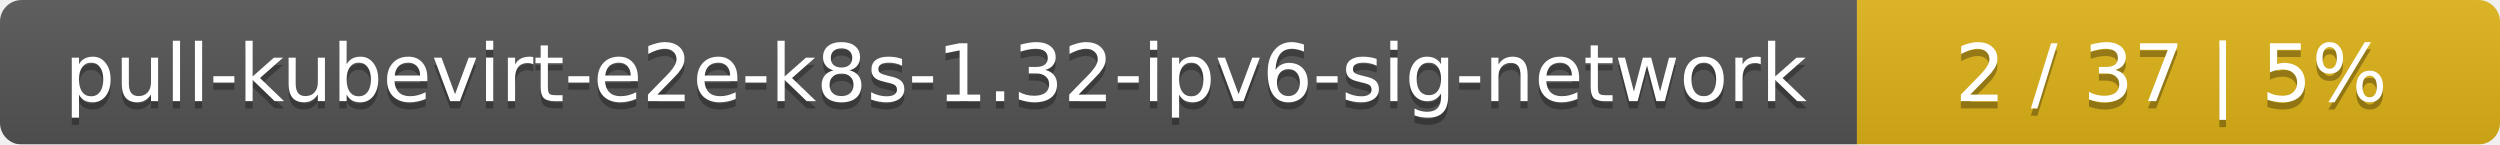
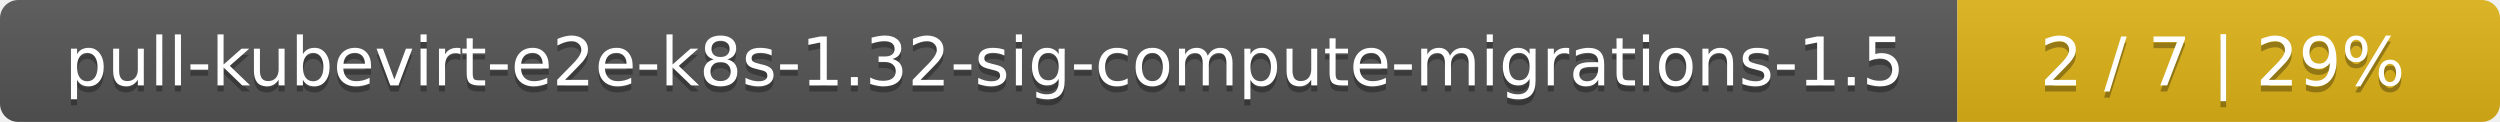
- <svg xmlns="http://www.w3.org/2000/svg" width="346" height="20">
+ <svg xmlns="http://www.w3.org/2000/svg" width="410" height="20">
  <linearGradient id="smooth" x2="0" y2="100%">
    <stop offset="0" stop-color="#bbb" stop-opacity=".1" />
    <stop offset="1" stop-opacity=".1" />
  </linearGradient>
  <mask id="round">
-     <rect width="346" height="20" rx="3" fill="#fff" />
+     <rect width="410" height="20" rx="3" fill="#fff" />
  </mask>
  <g mask="url(#round)">
-     <rect width="257" height="20" fill="#555" />
-     <rect x="257" width="89" height="20" fill="#dfb317" />
-     <rect width="346" height="20" fill="url(#smooth)" />
+     <rect width="321" height="20" fill="#555" />
+     <rect x="321" width="89" height="20" fill="#dfb317" />
+     <rect width="410" height="20" fill="url(#smooth)" />
  </g>
  <g fill="#fff" text-anchor="middle" font-family="DejaVu Sans,Verdana,Geneva,sans-serif" font-size="11">
-     <text x="129.5" y="15" fill="#010101" fill-opacity=".3">pull-kubevirt-e2e-k8s-1.32-ipv6-sig-network</text>
-     <text x="129.5" y="14">pull-kubevirt-e2e-k8s-1.32-ipv6-sig-network</text>
-     <text x="300.5" y="15" fill="#010101" fill-opacity=".3">2 / 37    |    5%</text>
-     <text x="300.5" y="14">2 / 37    |    5%</text>
+     <text x="161.5" y="15" fill="#010101" fill-opacity=".3">pull-kubevirt-e2e-k8s-1.32-sig-compute-migrations-1.5</text>
+     <text x="161.5" y="14">pull-kubevirt-e2e-k8s-1.32-sig-compute-migrations-1.5</text>
+     <text x="364.5" y="15" fill="#010101" fill-opacity=".3">2 / 7    |    29%</text>
+     <text x="364.5" y="14">2 / 7    |    29%</text>
  </g>
</svg>
